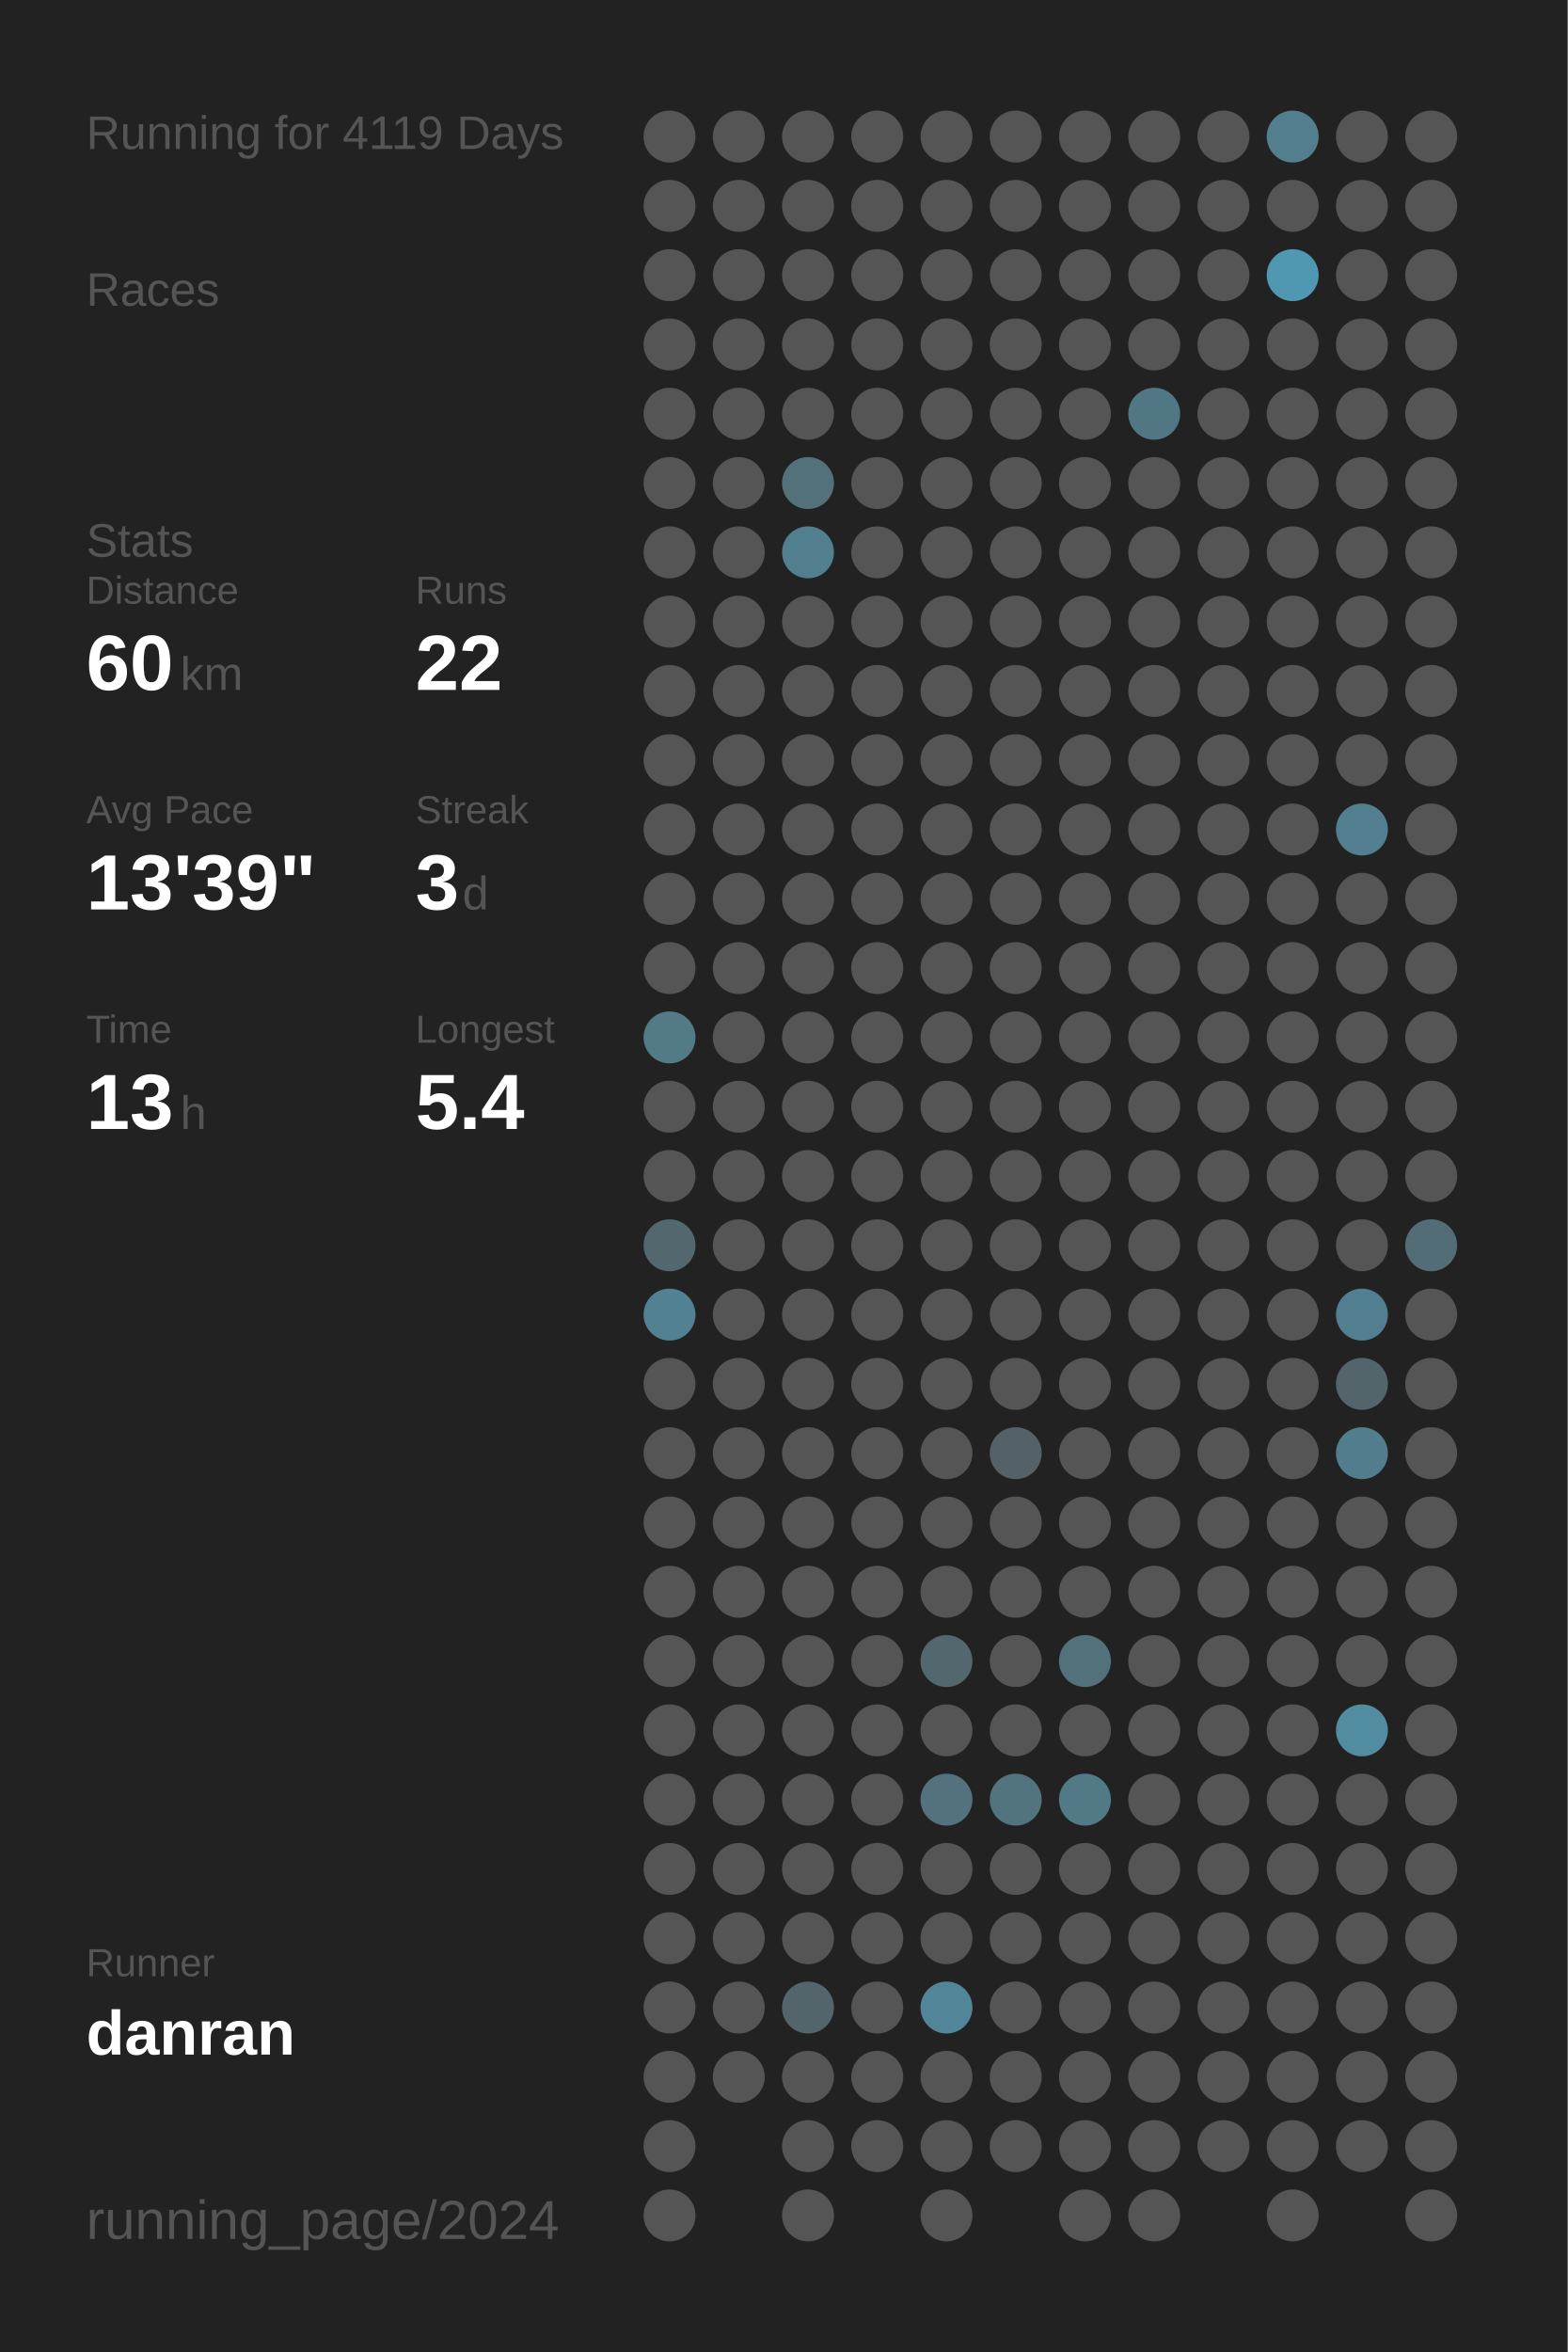
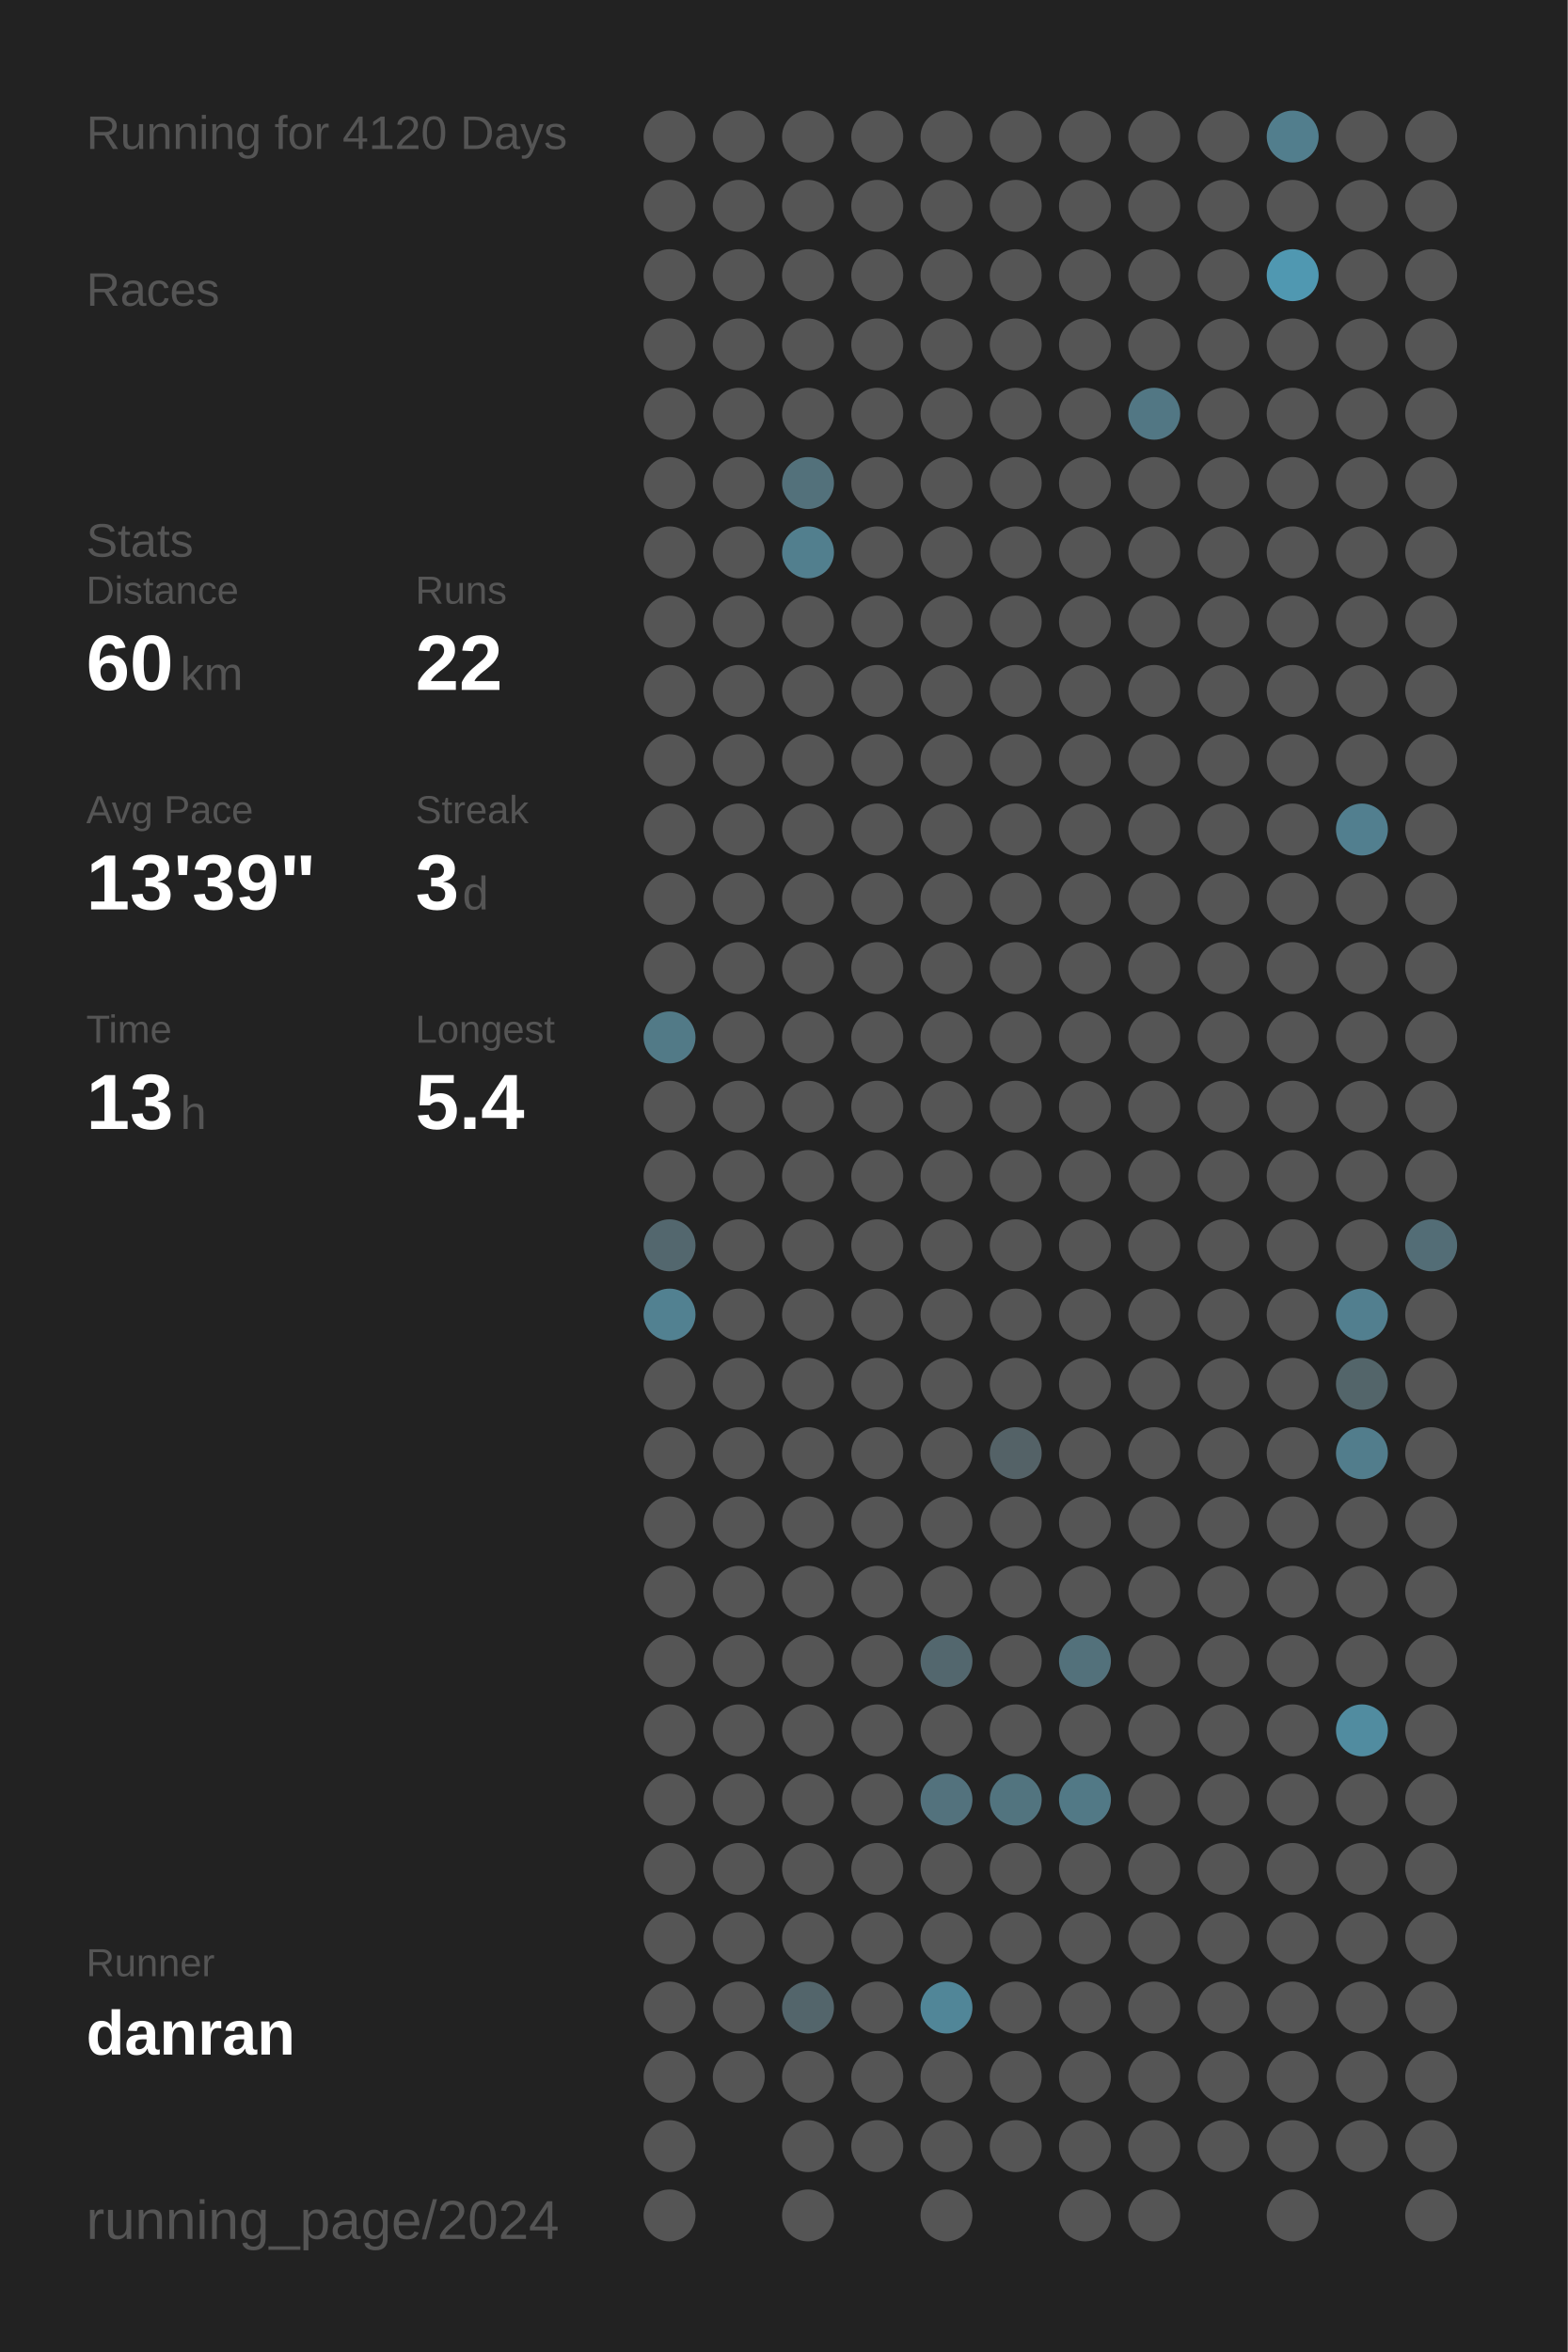
<svg xmlns="http://www.w3.org/2000/svg" baseProfile="full" height="300mm" version="1.1" viewBox="0,0,200,300" width="200mm">
  <defs />
  <rect fill="#222222" height="300" width="200" x="0" y="0" />
-   <text fill="#555555" style="font-size:6px; font-family:Arial;" x="11" y="19">Running for 4119 Days</text>
+   <text fill="#555555" style="font-size:6px; font-family:Arial;" x="11" y="19">Running for 4120 Days</text>
  <text fill="#555555" style="font-size:6px; font-family:Arial;" x="11" y="39">Races</text>
  <text fill="#555555" style="font-size:6px; font-family:Arial;" x="11" y="71">Stats</text>
  <text fill="#555555" style="font-size:5px; font-family:Arial;" x="11" y="77">Distance</text>
  <text fill="#FFFFFF" style="font-size:10px; font-family:Arial; font-weight:bold;" x="11" y="88">60</text>
  <text fill="#555555" style="font-size:6px; font-family:Arial;" x="23" y="88">km</text>
  <text fill="#555555" style="font-size:5px; font-family:Arial;" x="53" y="77">Runs</text>
  <text fill="#FFFFFF" style="font-size:10px; font-family:Arial; font-weight:bold;" x="53" y="88">22</text>
  <text fill="#555555" style="font-size:5px; font-family:Arial;" x="11" y="105">Avg Pace</text>
  <text fill="#FFFFFF" style="font-size:10px; font-family:Arial; font-weight:bold;" x="11" y="116">13'39"</text>
  <text fill="#555555" style="font-size:5px; font-family:Arial;" x="53" y="105">Streak</text>
  <text fill="#FFFFFF" style="font-size:10px; font-family:Arial; font-weight:bold;" x="53" y="116">3</text>
  <text fill="#555555" style="font-size:6px; font-family:Arial;" x="59" y="116">d</text>
  <text fill="#555555" style="font-size:5px; font-family:Arial;" x="11" y="133">Time</text>
  <text fill="#FFFFFF" style="font-size:10px; font-family:Arial; font-weight:bold;" x="11" y="144">13</text>
  <text fill="#555555" style="font-size:6px; font-family:Arial;" x="23" y="144">h</text>
  <text fill="#555555" style="font-size:5px; font-family:Arial;" x="53" y="133">Longest</text>
  <text fill="#FFFFFF" style="font-size:10px; font-family:Arial; font-weight:bold;" x="53" y="144">5.4</text>
  <text fill="#555555" style="font-size:5px; font-family:Arial;" x="11" y="252.065">Runner</text>
  <text fill="#FFFFFF" style="font-size:8px; font-family:Arial; font-weight:bold;" x="11" y="262.065">danran</text>
  <text fill="#555555" style="font-size:7px; font-family:Arial;" x="11" y="285.581">running_page/2024</text>
  <circle cx="85.417" cy="17.419" fill="#555555" r="3.312" />
  <circle cx="85.417" cy="26.258" fill="#555555" r="3.312" />
  <circle cx="85.417" cy="35.097" fill="#555555" r="3.312" />
  <circle cx="85.417" cy="43.935" fill="#555555" r="3.312" />
  <circle cx="85.417" cy="52.774" fill="#555555" r="3.312" />
  <circle cx="85.417" cy="61.613" fill="#555555" r="3.312" />
  <circle cx="85.417" cy="70.452" fill="#555555" r="3.312" />
  <circle cx="85.417" cy="79.29" fill="#555555" r="3.312" />
  <circle cx="85.417" cy="88.129" fill="#555555" r="3.312" />
  <circle cx="85.417" cy="96.968" fill="#555555" r="3.312" />
  <circle cx="85.417" cy="105.806" fill="#555555" r="3.312" />
  <circle cx="85.417" cy="114.645" fill="#555555" r="3.312" />
  <circle cx="85.417" cy="123.484" fill="#555555" r="3.312" />
  <circle cx="85.417" cy="132.323" fill="#527a87" r="3.312" />
  <circle cx="85.417" cy="141.161" fill="#555555" r="3.312" />
  <circle cx="85.417" cy="150" fill="#555555" r="3.312" />
  <circle cx="85.417" cy="158.839" fill="#53676e" r="3.312" />
  <circle cx="85.417" cy="167.677" fill="#528191" r="3.312" />
  <circle cx="85.417" cy="176.516" fill="#555555" r="3.312" />
  <circle cx="85.417" cy="185.355" fill="#555555" r="3.312" />
  <circle cx="85.417" cy="194.194" fill="#555555" r="3.312" />
  <circle cx="85.417" cy="203.032" fill="#555555" r="3.312" />
  <circle cx="85.417" cy="211.871" fill="#555555" r="3.312" />
  <circle cx="85.417" cy="220.71" fill="#555555" r="3.312" />
  <circle cx="85.417" cy="229.548" fill="#555555" r="3.312" />
  <circle cx="85.417" cy="238.387" fill="#555555" r="3.312" />
  <circle cx="85.417" cy="247.226" fill="#555555" r="3.312" />
  <circle cx="85.417" cy="256.065" fill="#555555" r="3.312" />
  <circle cx="85.417" cy="264.903" fill="#555555" r="3.312" />
  <circle cx="85.417" cy="273.742" fill="#555555" r="3.312" />
  <circle cx="85.417" cy="282.581" fill="#555555" r="3.312" />
  <circle cx="94.25" cy="17.419" fill="#555555" r="3.312" />
  <circle cx="94.25" cy="26.258" fill="#555555" r="3.312" />
  <circle cx="94.25" cy="35.097" fill="#555555" r="3.312" />
  <circle cx="94.25" cy="43.935" fill="#555555" r="3.312" />
  <circle cx="94.25" cy="52.774" fill="#555555" r="3.312" />
  <circle cx="94.25" cy="61.613" fill="#555555" r="3.312" />
  <circle cx="94.25" cy="70.452" fill="#555555" r="3.312" />
  <circle cx="94.25" cy="79.29" fill="#555555" r="3.312" />
  <circle cx="94.25" cy="88.129" fill="#555555" r="3.312" />
  <circle cx="94.25" cy="96.968" fill="#555555" r="3.312" />
  <circle cx="94.25" cy="105.806" fill="#555555" r="3.312" />
  <circle cx="94.25" cy="114.645" fill="#555555" r="3.312" />
  <circle cx="94.25" cy="123.484" fill="#555555" r="3.312" />
  <circle cx="94.25" cy="132.323" fill="#555555" r="3.312" />
  <circle cx="94.25" cy="141.161" fill="#555555" r="3.312" />
  <circle cx="94.25" cy="150" fill="#555555" r="3.312" />
  <circle cx="94.25" cy="158.839" fill="#555555" r="3.312" />
  <circle cx="94.25" cy="167.677" fill="#555555" r="3.312" />
  <circle cx="94.25" cy="176.516" fill="#555555" r="3.312" />
  <circle cx="94.25" cy="185.355" fill="#555555" r="3.312" />
  <circle cx="94.25" cy="194.194" fill="#555555" r="3.312" />
  <circle cx="94.25" cy="203.032" fill="#555555" r="3.312" />
  <circle cx="94.25" cy="211.871" fill="#555555" r="3.312" />
  <circle cx="94.25" cy="220.71" fill="#555555" r="3.312" />
  <circle cx="94.25" cy="229.548" fill="#555555" r="3.312" />
  <circle cx="94.25" cy="238.387" fill="#555555" r="3.312" />
  <circle cx="94.25" cy="247.226" fill="#555555" r="3.312" />
  <circle cx="94.25" cy="256.065" fill="#555555" r="3.312" />
  <circle cx="94.25" cy="264.903" fill="#555555" r="3.312" />
  <circle cx="103.083" cy="17.419" fill="#555555" r="3.312" />
  <circle cx="103.083" cy="26.258" fill="#555555" r="3.312" />
  <circle cx="103.083" cy="35.097" fill="#555555" r="3.312" />
  <circle cx="103.083" cy="43.935" fill="#555555" r="3.312" />
  <circle cx="103.083" cy="52.774" fill="#555555" r="3.312" />
  <circle cx="103.083" cy="61.613" fill="#53717b" r="3.312" />
  <circle cx="103.083" cy="70.452" fill="#527f8e" r="3.312" />
  <circle cx="103.083" cy="79.29" fill="#555555" r="3.312" />
  <circle cx="103.083" cy="88.129" fill="#555555" r="3.312" />
  <circle cx="103.083" cy="96.968" fill="#555555" r="3.312" />
  <circle cx="103.083" cy="105.806" fill="#555555" r="3.312" />
  <circle cx="103.083" cy="114.645" fill="#555555" r="3.312" />
  <circle cx="103.083" cy="123.484" fill="#555555" r="3.312" />
  <circle cx="103.083" cy="132.323" fill="#555555" r="3.312" />
  <circle cx="103.083" cy="141.161" fill="#555555" r="3.312" />
  <circle cx="103.083" cy="150" fill="#555555" r="3.312" />
  <circle cx="103.083" cy="158.839" fill="#555555" r="3.312" />
  <circle cx="103.083" cy="167.677" fill="#555555" r="3.312" />
  <circle cx="103.083" cy="176.516" fill="#555555" r="3.312" />
  <circle cx="103.083" cy="185.355" fill="#555555" r="3.312" />
  <circle cx="103.083" cy="194.194" fill="#555555" r="3.312" />
  <circle cx="103.083" cy="203.032" fill="#555555" r="3.312" />
  <circle cx="103.083" cy="211.871" fill="#555555" r="3.312" />
  <circle cx="103.083" cy="220.71" fill="#555555" r="3.312" />
  <circle cx="103.083" cy="229.548" fill="#555555" r="3.312" />
  <circle cx="103.083" cy="238.387" fill="#555555" r="3.312" />
  <circle cx="103.083" cy="247.226" fill="#555555" r="3.312" />
  <circle cx="103.083" cy="256.065" fill="#53656b" r="3.312" />
  <circle cx="103.083" cy="264.903" fill="#555555" r="3.312" />
  <circle cx="103.083" cy="273.742" fill="#555555" r="3.312" />
  <circle cx="103.083" cy="282.581" fill="#555555" r="3.312" />
  <circle cx="111.917" cy="17.419" fill="#555555" r="3.312" />
  <circle cx="111.917" cy="26.258" fill="#555555" r="3.312" />
  <circle cx="111.917" cy="35.097" fill="#555555" r="3.312" />
  <circle cx="111.917" cy="43.935" fill="#555555" r="3.312" />
  <circle cx="111.917" cy="52.774" fill="#555555" r="3.312" />
  <circle cx="111.917" cy="61.613" fill="#555555" r="3.312" />
  <circle cx="111.917" cy="70.452" fill="#555555" r="3.312" />
  <circle cx="111.917" cy="79.29" fill="#555555" r="3.312" />
  <circle cx="111.917" cy="88.129" fill="#555555" r="3.312" />
  <circle cx="111.917" cy="96.968" fill="#555555" r="3.312" />
  <circle cx="111.917" cy="105.806" fill="#555555" r="3.312" />
  <circle cx="111.917" cy="114.645" fill="#555555" r="3.312" />
  <circle cx="111.917" cy="123.484" fill="#555555" r="3.312" />
  <circle cx="111.917" cy="132.323" fill="#555555" r="3.312" />
  <circle cx="111.917" cy="141.161" fill="#555555" r="3.312" />
  <circle cx="111.917" cy="150" fill="#555555" r="3.312" />
  <circle cx="111.917" cy="158.839" fill="#555555" r="3.312" />
  <circle cx="111.917" cy="167.677" fill="#555555" r="3.312" />
  <circle cx="111.917" cy="176.516" fill="#555555" r="3.312" />
  <circle cx="111.917" cy="185.355" fill="#555555" r="3.312" />
  <circle cx="111.917" cy="194.194" fill="#555555" r="3.312" />
  <circle cx="111.917" cy="203.032" fill="#555555" r="3.312" />
  <circle cx="111.917" cy="211.871" fill="#555555" r="3.312" />
  <circle cx="111.917" cy="220.71" fill="#555555" r="3.312" />
  <circle cx="111.917" cy="229.548" fill="#555555" r="3.312" />
  <circle cx="111.917" cy="238.387" fill="#555555" r="3.312" />
  <circle cx="111.917" cy="247.226" fill="#555555" r="3.312" />
  <circle cx="111.917" cy="256.065" fill="#555555" r="3.312" />
  <circle cx="111.917" cy="264.903" fill="#555555" r="3.312" />
  <circle cx="111.917" cy="273.742" fill="#555555" r="3.312" />
  <circle cx="120.75" cy="17.419" fill="#555555" r="3.312" />
  <circle cx="120.75" cy="26.258" fill="#555555" r="3.312" />
  <circle cx="120.75" cy="35.097" fill="#555555" r="3.312" />
  <circle cx="120.75" cy="43.935" fill="#555555" r="3.312" />
  <circle cx="120.75" cy="52.774" fill="#555555" r="3.312" />
  <circle cx="120.75" cy="61.613" fill="#555555" r="3.312" />
  <circle cx="120.75" cy="70.452" fill="#555555" r="3.312" />
  <circle cx="120.75" cy="79.29" fill="#555555" r="3.312" />
  <circle cx="120.75" cy="88.129" fill="#555555" r="3.312" />
  <circle cx="120.75" cy="96.968" fill="#555555" r="3.312" />
  <circle cx="120.75" cy="105.806" fill="#555555" r="3.312" />
  <circle cx="120.75" cy="114.645" fill="#555555" r="3.312" />
  <circle cx="120.75" cy="123.484" fill="#555555" r="3.312" />
  <circle cx="120.75" cy="132.323" fill="#555555" r="3.312" />
  <circle cx="120.75" cy="141.161" fill="#555555" r="3.312" />
  <circle cx="120.75" cy="150" fill="#555555" r="3.312" />
  <circle cx="120.75" cy="158.839" fill="#555555" r="3.312" />
  <circle cx="120.75" cy="167.677" fill="#555555" r="3.312" />
  <circle cx="120.75" cy="176.516" fill="#555555" r="3.312" />
  <circle cx="120.75" cy="185.355" fill="#555555" r="3.312" />
  <circle cx="120.75" cy="194.194" fill="#555555" r="3.312" />
  <circle cx="120.75" cy="203.032" fill="#555555" r="3.312" />
  <circle cx="120.75" cy="211.871" fill="#53676e" r="3.312" />
  <circle cx="120.75" cy="220.71" fill="#555555" r="3.312" />
  <circle cx="120.75" cy="229.548" fill="#53727d" r="3.312" />
  <circle cx="120.75" cy="238.387" fill="#555555" r="3.312" />
  <circle cx="120.75" cy="247.226" fill="#555555" r="3.312" />
  <circle cx="120.75" cy="256.065" fill="#518698" r="3.312" />
  <circle cx="120.75" cy="264.903" fill="#555555" r="3.312" />
  <circle cx="120.75" cy="273.742" fill="#555555" r="3.312" />
  <circle cx="120.75" cy="282.581" fill="#555555" r="3.312" />
  <circle cx="129.583" cy="17.419" fill="#555555" r="3.312" />
  <circle cx="129.583" cy="26.258" fill="#555555" r="3.312" />
  <circle cx="129.583" cy="35.097" fill="#555555" r="3.312" />
  <circle cx="129.583" cy="43.935" fill="#555555" r="3.312" />
  <circle cx="129.583" cy="52.774" fill="#555555" r="3.312" />
  <circle cx="129.583" cy="61.613" fill="#555555" r="3.312" />
  <circle cx="129.583" cy="70.452" fill="#555555" r="3.312" />
  <circle cx="129.583" cy="79.29" fill="#555555" r="3.312" />
  <circle cx="129.583" cy="88.129" fill="#555555" r="3.312" />
  <circle cx="129.583" cy="96.968" fill="#555555" r="3.312" />
  <circle cx="129.583" cy="105.806" fill="#555555" r="3.312" />
  <circle cx="129.583" cy="114.645" fill="#555555" r="3.312" />
  <circle cx="129.583" cy="123.484" fill="#555555" r="3.312" />
  <circle cx="129.583" cy="132.323" fill="#555555" r="3.312" />
  <circle cx="129.583" cy="141.161" fill="#555555" r="3.312" />
  <circle cx="129.583" cy="150" fill="#555555" r="3.312" />
  <circle cx="129.583" cy="158.839" fill="#555555" r="3.312" />
  <circle cx="129.583" cy="167.677" fill="#555555" r="3.312" />
  <circle cx="129.583" cy="176.516" fill="#555555" r="3.312" />
  <circle cx="129.583" cy="185.355" fill="#546267" r="3.312" />
  <circle cx="129.583" cy="194.194" fill="#555555" r="3.312" />
  <circle cx="129.583" cy="203.032" fill="#555555" r="3.312" />
  <circle cx="129.583" cy="211.871" fill="#555555" r="3.312" />
  <circle cx="129.583" cy="220.71" fill="#555555" r="3.312" />
  <circle cx="129.583" cy="229.548" fill="#52747f" r="3.312" />
  <circle cx="129.583" cy="238.387" fill="#555555" r="3.312" />
  <circle cx="129.583" cy="247.226" fill="#555555" r="3.312" />
  <circle cx="129.583" cy="256.065" fill="#555555" r="3.312" />
  <circle cx="129.583" cy="264.903" fill="#555555" r="3.312" />
  <circle cx="129.583" cy="273.742" fill="#555555" r="3.312" />
  <circle cx="138.417" cy="17.419" fill="#555555" r="3.312" />
  <circle cx="138.417" cy="26.258" fill="#555555" r="3.312" />
  <circle cx="138.417" cy="35.097" fill="#555555" r="3.312" />
  <circle cx="138.417" cy="43.935" fill="#555555" r="3.312" />
  <circle cx="138.417" cy="52.774" fill="#555555" r="3.312" />
  <circle cx="138.417" cy="61.613" fill="#555555" r="3.312" />
  <circle cx="138.417" cy="70.452" fill="#555555" r="3.312" />
  <circle cx="138.417" cy="79.29" fill="#555555" r="3.312" />
  <circle cx="138.417" cy="88.129" fill="#555555" r="3.312" />
  <circle cx="138.417" cy="96.968" fill="#555555" r="3.312" />
  <circle cx="138.417" cy="105.806" fill="#555555" r="3.312" />
  <circle cx="138.417" cy="114.645" fill="#555555" r="3.312" />
  <circle cx="138.417" cy="123.484" fill="#555555" r="3.312" />
  <circle cx="138.417" cy="132.323" fill="#555555" r="3.312" />
  <circle cx="138.417" cy="141.161" fill="#555555" r="3.312" />
  <circle cx="138.417" cy="150" fill="#555555" r="3.312" />
  <circle cx="138.417" cy="158.839" fill="#555555" r="3.312" />
  <circle cx="138.417" cy="167.677" fill="#555555" r="3.312" />
  <circle cx="138.417" cy="176.516" fill="#555555" r="3.312" />
  <circle cx="138.417" cy="185.355" fill="#555555" r="3.312" />
  <circle cx="138.417" cy="194.194" fill="#555555" r="3.312" />
  <circle cx="138.417" cy="203.032" fill="#555555" r="3.312" />
  <circle cx="138.417" cy="211.871" fill="#53717b" r="3.312" />
  <circle cx="138.417" cy="220.71" fill="#555555" r="3.312" />
  <circle cx="138.417" cy="229.548" fill="#527986" r="3.312" />
  <circle cx="138.417" cy="238.387" fill="#555555" r="3.312" />
  <circle cx="138.417" cy="247.226" fill="#555555" r="3.312" />
  <circle cx="138.417" cy="256.065" fill="#555555" r="3.312" />
  <circle cx="138.417" cy="264.903" fill="#555555" r="3.312" />
  <circle cx="138.417" cy="273.742" fill="#555555" r="3.312" />
  <circle cx="138.417" cy="282.581" fill="#555555" r="3.312" />
  <circle cx="147.25" cy="17.419" fill="#555555" r="3.312" />
  <circle cx="147.25" cy="26.258" fill="#555555" r="3.312" />
  <circle cx="147.25" cy="35.097" fill="#555555" r="3.312" />
  <circle cx="147.25" cy="43.935" fill="#555555" r="3.312" />
  <circle cx="147.25" cy="52.774" fill="#527784" r="3.312" />
  <circle cx="147.25" cy="61.613" fill="#555555" r="3.312" />
  <circle cx="147.25" cy="70.452" fill="#555555" r="3.312" />
  <circle cx="147.25" cy="79.29" fill="#555555" r="3.312" />
  <circle cx="147.25" cy="88.129" fill="#555555" r="3.312" />
  <circle cx="147.25" cy="96.968" fill="#555555" r="3.312" />
  <circle cx="147.25" cy="105.806" fill="#555555" r="3.312" />
  <circle cx="147.25" cy="114.645" fill="#555555" r="3.312" />
  <circle cx="147.25" cy="123.484" fill="#555555" r="3.312" />
  <circle cx="147.25" cy="132.323" fill="#555555" r="3.312" />
  <circle cx="147.25" cy="141.161" fill="#555555" r="3.312" />
  <circle cx="147.25" cy="150" fill="#555555" r="3.312" />
  <circle cx="147.25" cy="158.839" fill="#555555" r="3.312" />
  <circle cx="147.25" cy="167.677" fill="#555555" r="3.312" />
  <circle cx="147.25" cy="176.516" fill="#555555" r="3.312" />
  <circle cx="147.25" cy="185.355" fill="#555555" r="3.312" />
  <circle cx="147.25" cy="194.194" fill="#555555" r="3.312" />
  <circle cx="147.25" cy="203.032" fill="#555555" r="3.312" />
  <circle cx="147.25" cy="211.871" fill="#555555" r="3.312" />
  <circle cx="147.25" cy="220.71" fill="#555555" r="3.312" />
  <circle cx="147.25" cy="229.548" fill="#555555" r="3.312" />
  <circle cx="147.25" cy="238.387" fill="#555555" r="3.312" />
  <circle cx="147.25" cy="247.226" fill="#555555" r="3.312" />
  <circle cx="147.25" cy="256.065" fill="#555555" r="3.312" />
  <circle cx="147.25" cy="264.903" fill="#555555" r="3.312" />
  <circle cx="147.25" cy="273.742" fill="#555555" r="3.312" />
  <circle cx="147.25" cy="282.581" fill="#555555" r="3.312" />
  <circle cx="156.083" cy="17.419" fill="#555555" r="3.312" />
  <circle cx="156.083" cy="26.258" fill="#555555" r="3.312" />
  <circle cx="156.083" cy="35.097" fill="#555555" r="3.312" />
  <circle cx="156.083" cy="43.935" fill="#555555" r="3.312" />
  <circle cx="156.083" cy="52.774" fill="#555555" r="3.312" />
  <circle cx="156.083" cy="61.613" fill="#555555" r="3.312" />
  <circle cx="156.083" cy="70.452" fill="#555555" r="3.312" />
  <circle cx="156.083" cy="79.29" fill="#555555" r="3.312" />
  <circle cx="156.083" cy="88.129" fill="#555555" r="3.312" />
  <circle cx="156.083" cy="96.968" fill="#555555" r="3.312" />
  <circle cx="156.083" cy="105.806" fill="#555555" r="3.312" />
  <circle cx="156.083" cy="114.645" fill="#555555" r="3.312" />
  <circle cx="156.083" cy="123.484" fill="#555555" r="3.312" />
  <circle cx="156.083" cy="132.323" fill="#555555" r="3.312" />
  <circle cx="156.083" cy="141.161" fill="#555555" r="3.312" />
  <circle cx="156.083" cy="150" fill="#555555" r="3.312" />
  <circle cx="156.083" cy="158.839" fill="#555555" r="3.312" />
  <circle cx="156.083" cy="167.677" fill="#555555" r="3.312" />
  <circle cx="156.083" cy="176.516" fill="#555555" r="3.312" />
  <circle cx="156.083" cy="185.355" fill="#555555" r="3.312" />
  <circle cx="156.083" cy="194.194" fill="#555555" r="3.312" />
  <circle cx="156.083" cy="203.032" fill="#555555" r="3.312" />
  <circle cx="156.083" cy="211.871" fill="#555555" r="3.312" />
  <circle cx="156.083" cy="220.71" fill="#555555" r="3.312" />
  <circle cx="156.083" cy="229.548" fill="#555555" r="3.312" />
  <circle cx="156.083" cy="238.387" fill="#555555" r="3.312" />
  <circle cx="156.083" cy="247.226" fill="#555555" r="3.312" />
  <circle cx="156.083" cy="256.065" fill="#555555" r="3.312" />
  <circle cx="156.083" cy="264.903" fill="#555555" r="3.312" />
  <circle cx="156.083" cy="273.742" fill="#555555" r="3.312" />
  <circle cx="164.917" cy="17.419" fill="#527e8d" r="3.312" />
  <circle cx="164.917" cy="26.258" fill="#555555" r="3.312" />
  <circle cx="164.917" cy="35.097" fill="#5098b1" r="3.312" />
  <circle cx="164.917" cy="43.935" fill="#555555" r="3.312" />
  <circle cx="164.917" cy="52.774" fill="#555555" r="3.312" />
  <circle cx="164.917" cy="61.613" fill="#555555" r="3.312" />
  <circle cx="164.917" cy="70.452" fill="#555555" r="3.312" />
  <circle cx="164.917" cy="79.29" fill="#555555" r="3.312" />
  <circle cx="164.917" cy="88.129" fill="#555555" r="3.312" />
  <circle cx="164.917" cy="96.968" fill="#555555" r="3.312" />
  <circle cx="164.917" cy="105.806" fill="#555555" r="3.312" />
  <circle cx="164.917" cy="114.645" fill="#555555" r="3.312" />
  <circle cx="164.917" cy="123.484" fill="#555555" r="3.312" />
  <circle cx="164.917" cy="132.323" fill="#555555" r="3.312" />
  <circle cx="164.917" cy="141.161" fill="#555555" r="3.312" />
  <circle cx="164.917" cy="150" fill="#555555" r="3.312" />
  <circle cx="164.917" cy="158.839" fill="#555555" r="3.312" />
  <circle cx="164.917" cy="167.677" fill="#555555" r="3.312" />
  <circle cx="164.917" cy="176.516" fill="#555555" r="3.312" />
  <circle cx="164.917" cy="185.355" fill="#555555" r="3.312" />
  <circle cx="164.917" cy="194.194" fill="#555555" r="3.312" />
  <circle cx="164.917" cy="203.032" fill="#555555" r="3.312" />
  <circle cx="164.917" cy="211.871" fill="#555555" r="3.312" />
  <circle cx="164.917" cy="220.71" fill="#555555" r="3.312" />
  <circle cx="164.917" cy="229.548" fill="#555555" r="3.312" />
  <circle cx="164.917" cy="238.387" fill="#555555" r="3.312" />
  <circle cx="164.917" cy="247.226" fill="#555555" r="3.312" />
  <circle cx="164.917" cy="256.065" fill="#555555" r="3.312" />
  <circle cx="164.917" cy="264.903" fill="#555555" r="3.312" />
  <circle cx="164.917" cy="273.742" fill="#555555" r="3.312" />
  <circle cx="164.917" cy="282.581" fill="#555555" r="3.312" />
  <circle cx="173.75" cy="17.419" fill="#555555" r="3.312" />
  <circle cx="173.75" cy="26.258" fill="#555555" r="3.312" />
  <circle cx="173.75" cy="35.097" fill="#555555" r="3.312" />
  <circle cx="173.75" cy="43.935" fill="#555555" r="3.312" />
  <circle cx="173.75" cy="52.774" fill="#555555" r="3.312" />
  <circle cx="173.75" cy="61.613" fill="#555555" r="3.312" />
  <circle cx="173.75" cy="70.452" fill="#555555" r="3.312" />
  <circle cx="173.75" cy="79.29" fill="#555555" r="3.312" />
  <circle cx="173.75" cy="88.129" fill="#555555" r="3.312" />
  <circle cx="173.75" cy="96.968" fill="#555555" r="3.312" />
  <circle cx="173.75" cy="105.806" fill="#527f8f" r="3.312" />
  <circle cx="173.75" cy="114.645" fill="#555555" r="3.312" />
  <circle cx="173.75" cy="123.484" fill="#555555" r="3.312" />
  <circle cx="173.75" cy="132.323" fill="#555555" r="3.312" />
  <circle cx="173.75" cy="141.161" fill="#555555" r="3.312" />
  <circle cx="173.75" cy="150" fill="#555555" r="3.312" />
  <circle cx="173.75" cy="158.839" fill="#555555" r="3.312" />
  <circle cx="173.75" cy="167.677" fill="#527f8f" r="3.312" />
  <circle cx="173.75" cy="176.516" fill="#53656a" r="3.312" />
  <circle cx="173.75" cy="185.355" fill="#527d8c" r="3.312" />
  <circle cx="173.75" cy="194.194" fill="#555555" r="3.312" />
  <circle cx="173.75" cy="203.032" fill="#555555" r="3.312" />
  <circle cx="173.75" cy="211.871" fill="#555555" r="3.312" />
  <circle cx="173.75" cy="220.71" fill="#518ca0" r="3.312" />
  <circle cx="173.75" cy="229.548" fill="#555555" r="3.312" />
  <circle cx="173.75" cy="238.387" fill="#555555" r="3.312" />
  <circle cx="173.75" cy="247.226" fill="#555555" r="3.312" />
  <circle cx="173.75" cy="256.065" fill="#555555" r="3.312" />
  <circle cx="173.75" cy="264.903" fill="#555555" r="3.312" />
  <circle cx="173.75" cy="273.742" fill="#555555" r="3.312" />
  <circle cx="182.583" cy="17.419" fill="#555555" r="3.312" />
  <circle cx="182.583" cy="26.258" fill="#555555" r="3.312" />
  <circle cx="182.583" cy="35.097" fill="#555555" r="3.312" />
  <circle cx="182.583" cy="43.935" fill="#555555" r="3.312" />
  <circle cx="182.583" cy="52.774" fill="#555555" r="3.312" />
  <circle cx="182.583" cy="61.613" fill="#555555" r="3.312" />
  <circle cx="182.583" cy="70.452" fill="#555555" r="3.312" />
  <circle cx="182.583" cy="79.29" fill="#555555" r="3.312" />
  <circle cx="182.583" cy="88.129" fill="#555555" r="3.312" />
  <circle cx="182.583" cy="96.968" fill="#555555" r="3.312" />
  <circle cx="182.583" cy="105.806" fill="#555555" r="3.312" />
  <circle cx="182.583" cy="114.645" fill="#555555" r="3.312" />
  <circle cx="182.583" cy="123.484" fill="#555555" r="3.312" />
  <circle cx="182.583" cy="132.323" fill="#555555" r="3.312" />
  <circle cx="182.583" cy="141.161" fill="#555555" r="3.312" />
  <circle cx="182.583" cy="150" fill="#555555" r="3.312" />
  <circle cx="182.583" cy="158.839" fill="#536d76" r="3.312" />
  <circle cx="182.583" cy="167.677" fill="#555555" r="3.312" />
  <circle cx="182.583" cy="176.516" fill="#555555" r="3.312" />
  <circle cx="182.583" cy="185.355" fill="#555555" r="3.312" />
  <circle cx="182.583" cy="194.194" fill="#555555" r="3.312" />
  <circle cx="182.583" cy="203.032" fill="#555555" r="3.312" />
  <circle cx="182.583" cy="211.871" fill="#555555" r="3.312" />
  <circle cx="182.583" cy="220.71" fill="#555555" r="3.312" />
  <circle cx="182.583" cy="229.548" fill="#555555" r="3.312" />
  <circle cx="182.583" cy="238.387" fill="#555555" r="3.312" />
  <circle cx="182.583" cy="247.226" fill="#555555" r="3.312" />
  <circle cx="182.583" cy="256.065" fill="#555555" r="3.312" />
  <circle cx="182.583" cy="264.903" fill="#555555" r="3.312" />
  <circle cx="182.583" cy="273.742" fill="#555555" r="3.312" />
  <circle cx="182.583" cy="282.581" fill="#555555" r="3.312" />
</svg>
